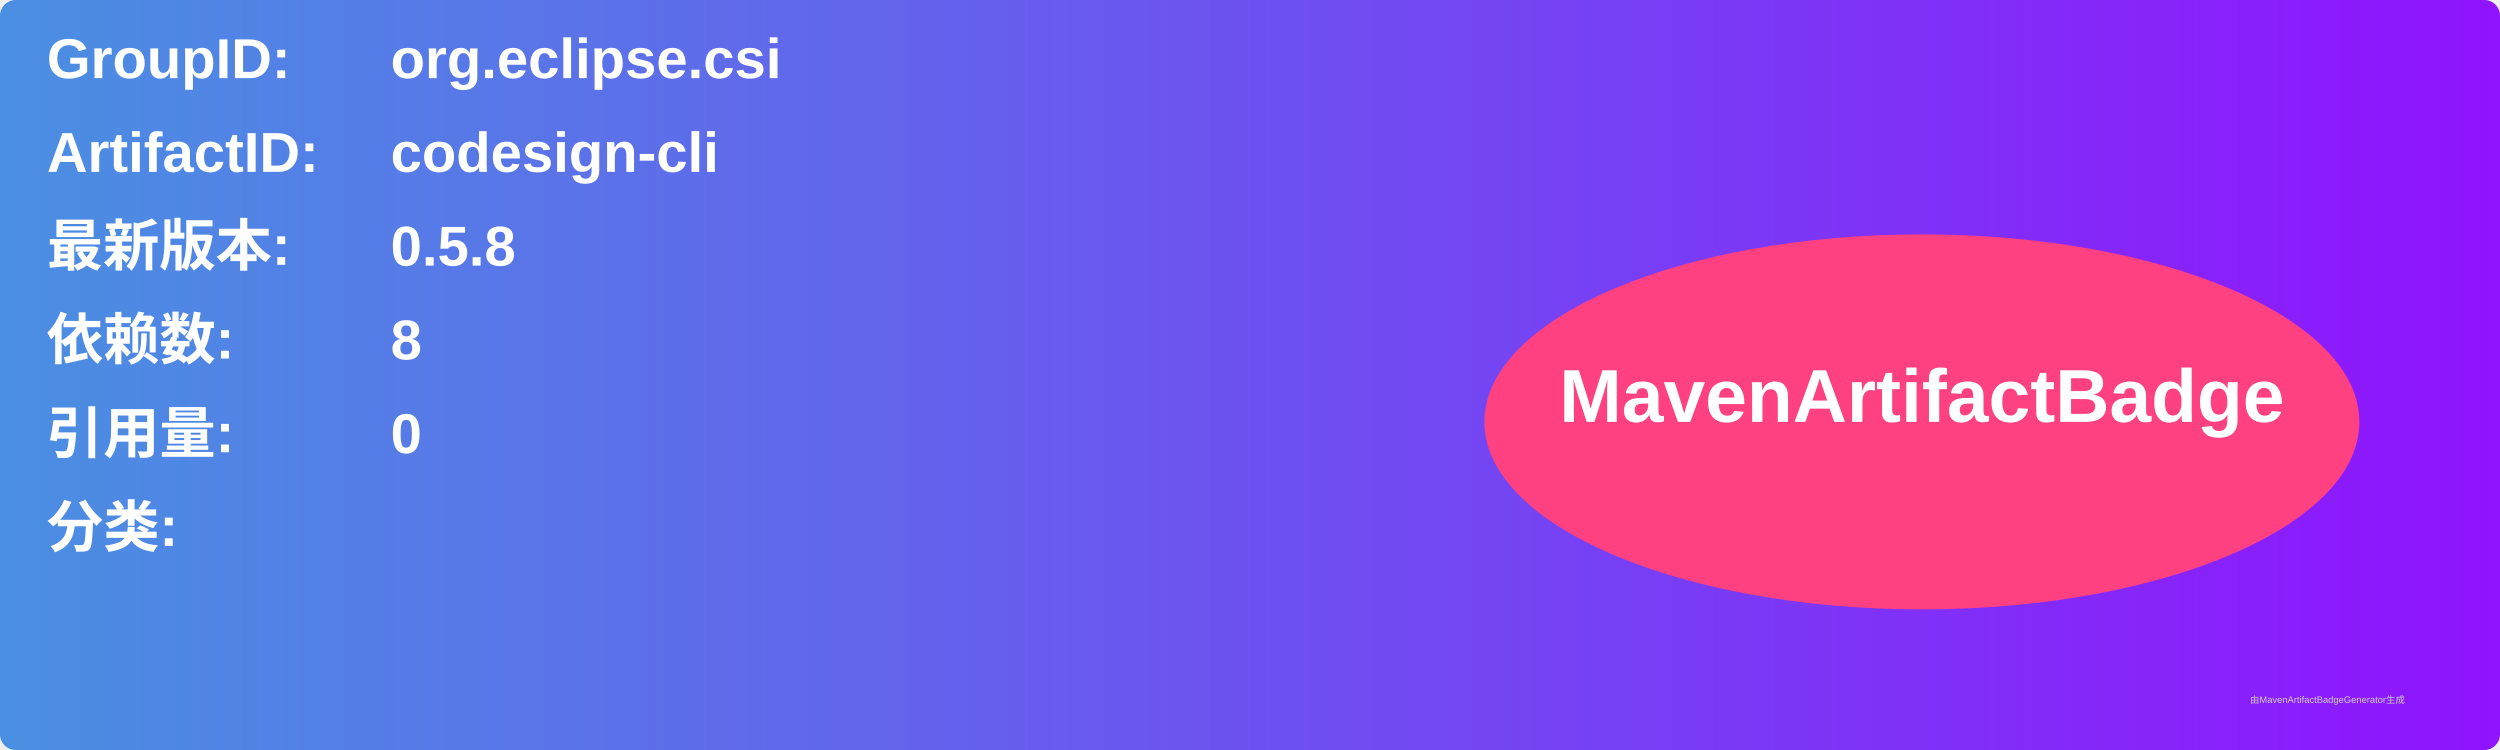
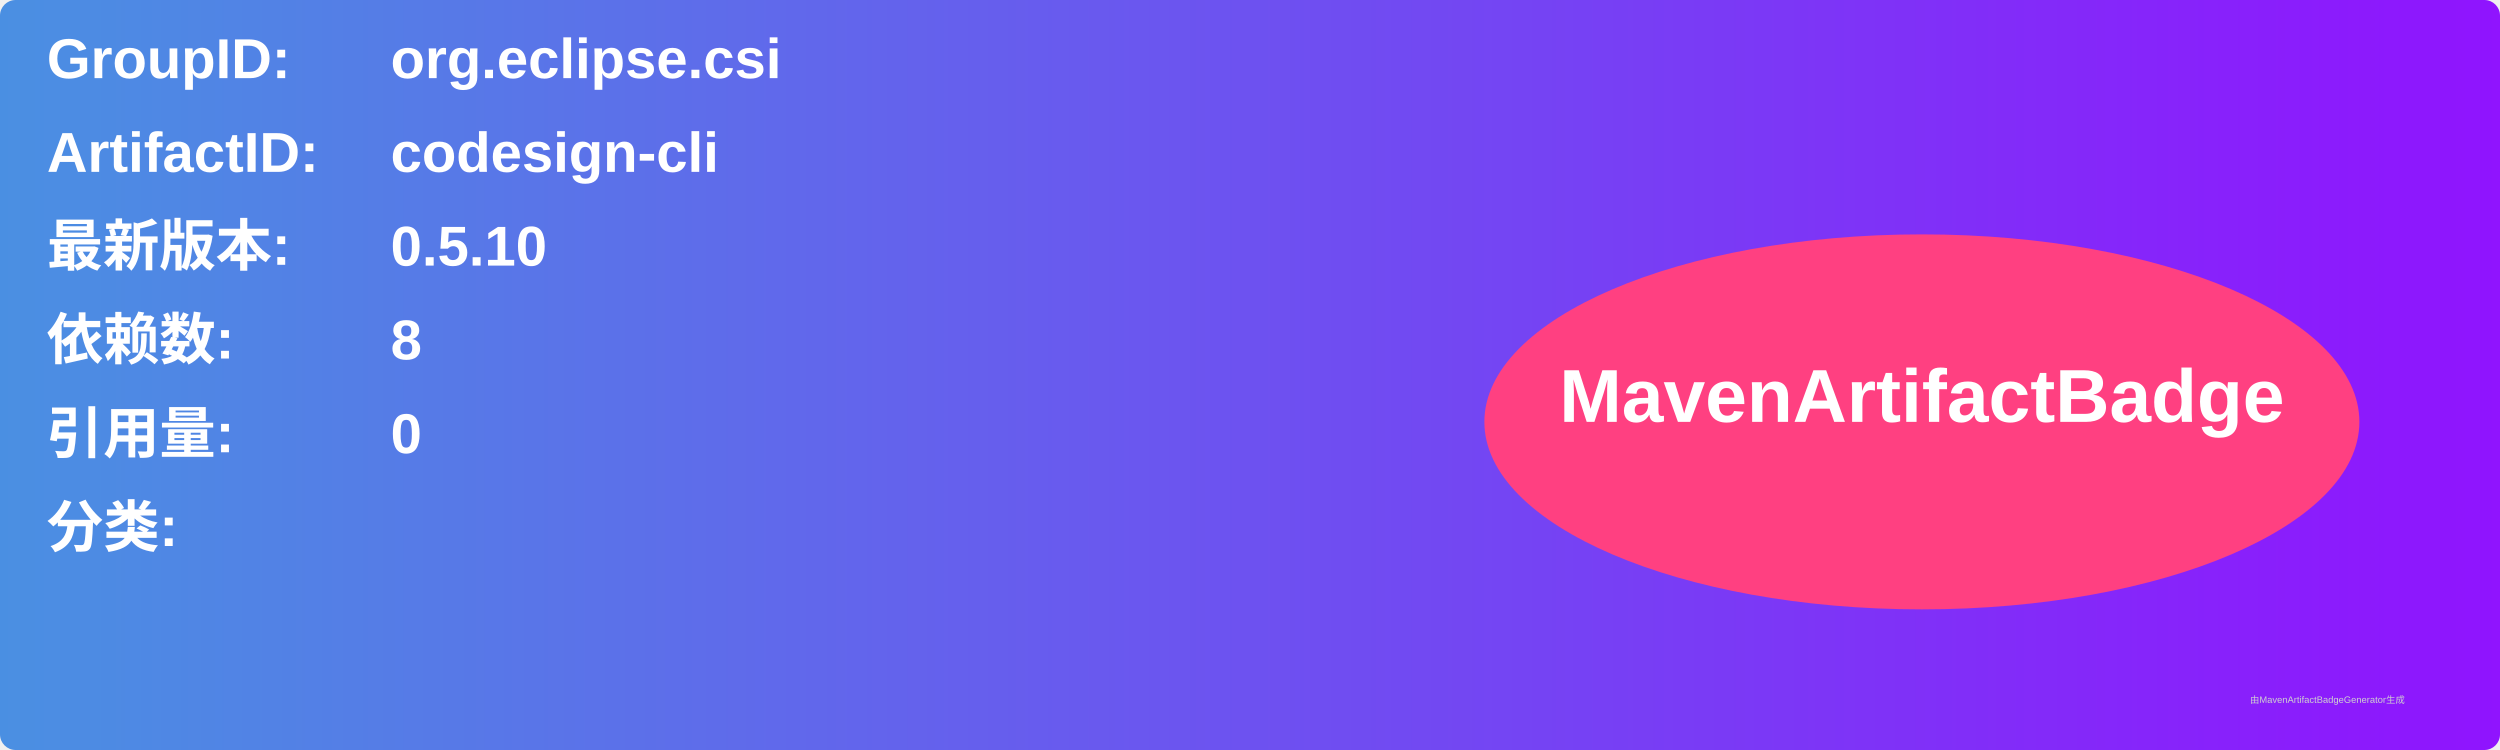
<svg xmlns="http://www.w3.org/2000/svg" width="800" height="240" viewBox="0 0 800 240">
  <linearGradient id="grad" x1="0%" y1="0%" x2="100%" y2="0%">
    <stop offset="0%" stop-color="#4a90e2" />
    <stop offset="100%" stop-color="#9013fe" />
  </linearGradient>
  <rect width="100%" height="100%" rx="5" ry="5" fill="url(#grad)" />
  <g transform="translate(15, 15)">
    <text x="0" y="10" font-family="Arial" font-size="18" fill="white" font-weight="bold" width="260">GroupID:</text>
    <text x="110" y="10" font-family="Arial" font-size="18" fill="white" font-weight="bold" width="460">org.eclipse.csi</text>
    <text x="0" y="40" font-family="Arial" font-size="18" fill="white" font-weight="bold" width="260">ArtifactID:</text>
    <text x="110" y="40" font-family="Arial" font-size="18" fill="white" font-weight="bold" width="460">codesign-cli</text>
    <text x="0" y="70" font-family="Arial" font-size="18" fill="white" font-weight="bold">最新版本:</text>
    <text x="110" y="70" font-family="Arial" font-size="18" fill="white" font-weight="bold">
-       <tspan font-weight="bold">0.5.8</tspan>
+       <tspan font-weight="bold">0.5.10</tspan>
    </text>
    <text x="0" y="100" font-family="Arial" font-size="18" fill="white" font-weight="bold">依赖数: </text>
    <text x="110" y="100" font-family="Arial" font-size="18" fill="white">
      <tspan font-weight="bold">8</tspan>
    </text>
    <text x="0" y="130" font-family="Arial" font-size="18" fill="white" font-weight="bold">引用量: </text>
    <text x="110" y="130" font-family="Arial" font-size="18" fill="white">
      <tspan font-weight="bold">0</tspan>
    </text>
    <text x="0" y="160" font-family="Arial" font-size="18" fill="white" font-weight="bold">分类:</text>
    <text x="10" y="190" font-family="Arial" font-size="10" fill="white">
      <tspan font-weight="bold" />
    </text>
    <ellipse cx="600" cy="120" rx="140" ry="60" fill="#ff4081" />
    <text x="600" y="120" text-anchor="middle" font-family="Arial" font-size="24" fill="white" font-weight="bold">MavenArtifactBadge</text>
  </g>
  <text x="720" y="225" font-family="Arial" font-size="3" fill="#d0d0d0">由MavenArtifactBadgeGenerator生成</text>
</svg>
